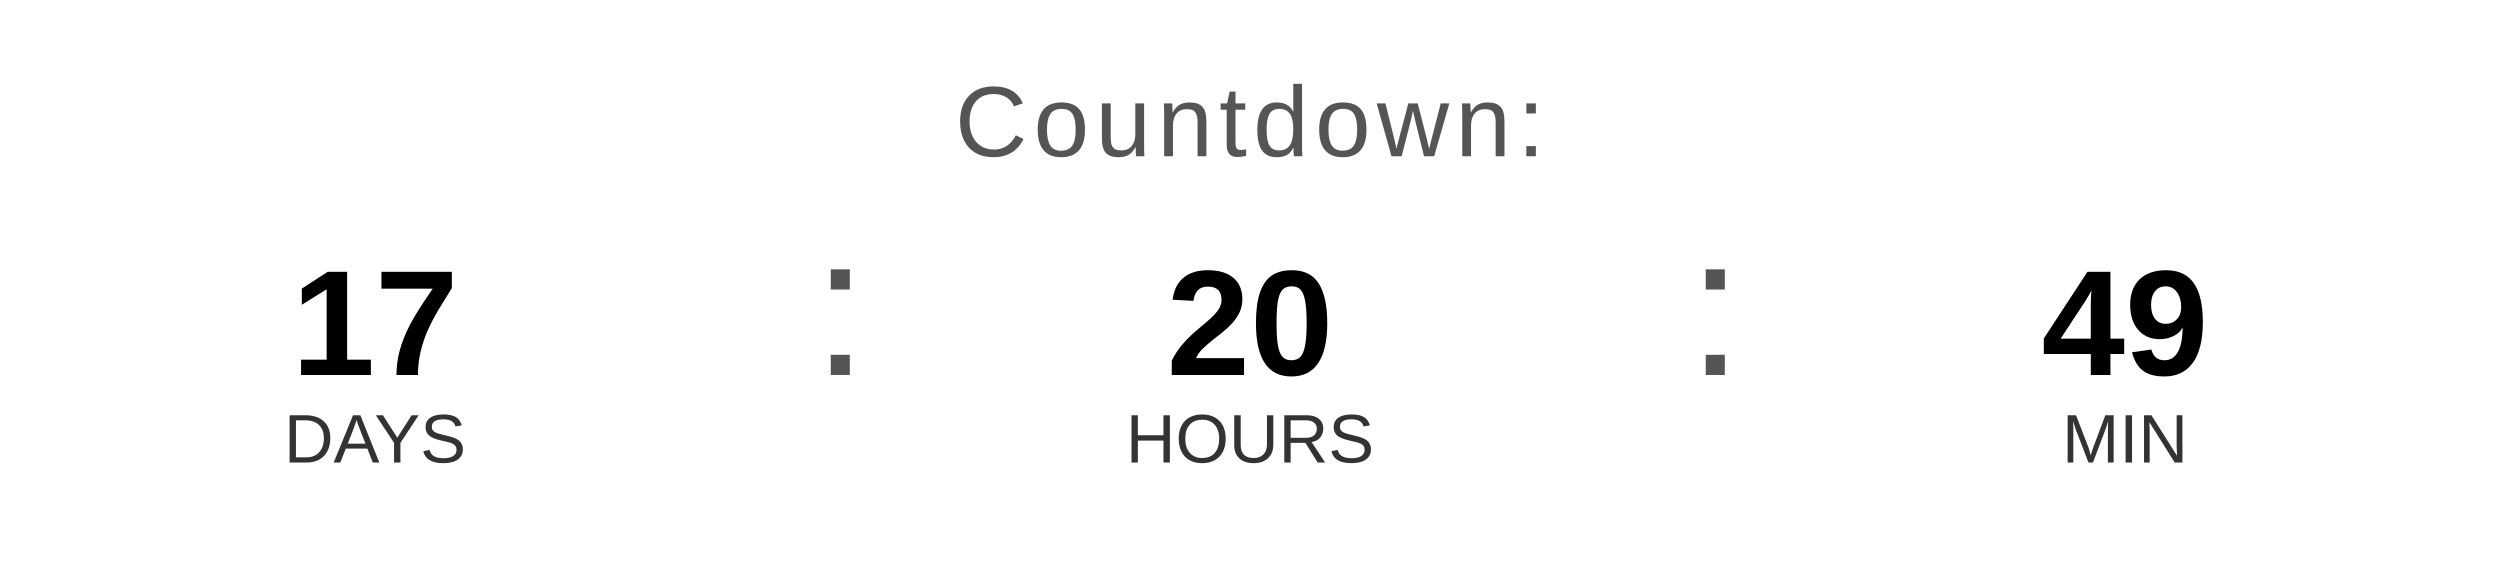
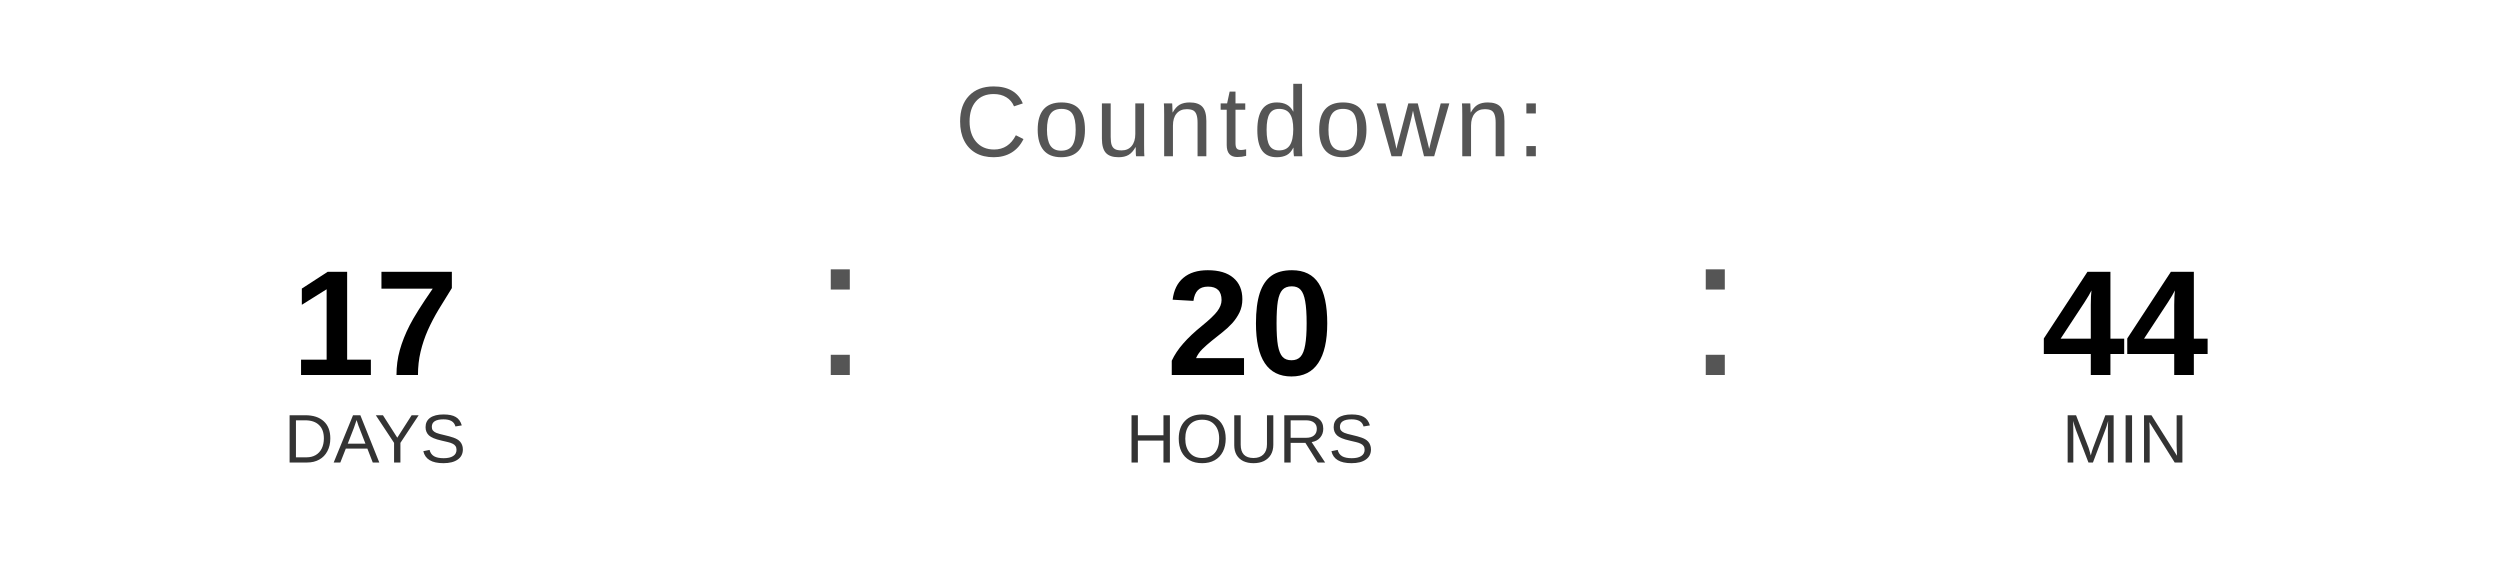
<svg xmlns="http://www.w3.org/2000/svg" width="400" height="90" viewBox="0 0 400 90">
  <text x="200" y="25" font-family="Arial, Helvetica, sans-serif" font-size="16" fill="#555555" text-anchor="middle" letter-spacing="1">
    Countdown:
  </text>
  <text x="60" y="60" font-family="Arial, Helvetica, sans-serif" font-size="24" font-weight="bold" fill="#000000" text-anchor="middle">17</text>
  <text x="60" y="74" font-family="Arial, Helvetica, sans-serif" font-size="11" fill="#333333" text-anchor="middle">DAYS</text>
  <text x="130" y="60" font-family="Arial, sans-serif" font-size="32" fill="#555555">:</text>
  <text x="200" y="60" font-family="Arial, Helvetica, sans-serif" font-size="24" font-weight="bold" fill="#000000" text-anchor="middle">20</text>
  <text x="200" y="74" font-family="Arial, Helvetica, sans-serif" font-size="11" fill="#333333" text-anchor="middle">HOURS</text>
  <text x="270" y="60" font-family="Arial, sans-serif" font-size="32" fill="#555555">:</text>
-   <text x="340" y="60" font-family="Arial, Helvetica, sans-serif" font-size="24" font-weight="bold" fill="#000000" text-anchor="middle">49</text>
+   <text x="340" y="60" font-family="Arial, Helvetica, sans-serif" font-size="24" font-weight="bold" fill="#000000" text-anchor="middle">44</text>
  <text x="340" y="74" font-family="Arial, Helvetica, sans-serif" font-size="11" fill="#333333" text-anchor="middle">MIN</text>
</svg>
